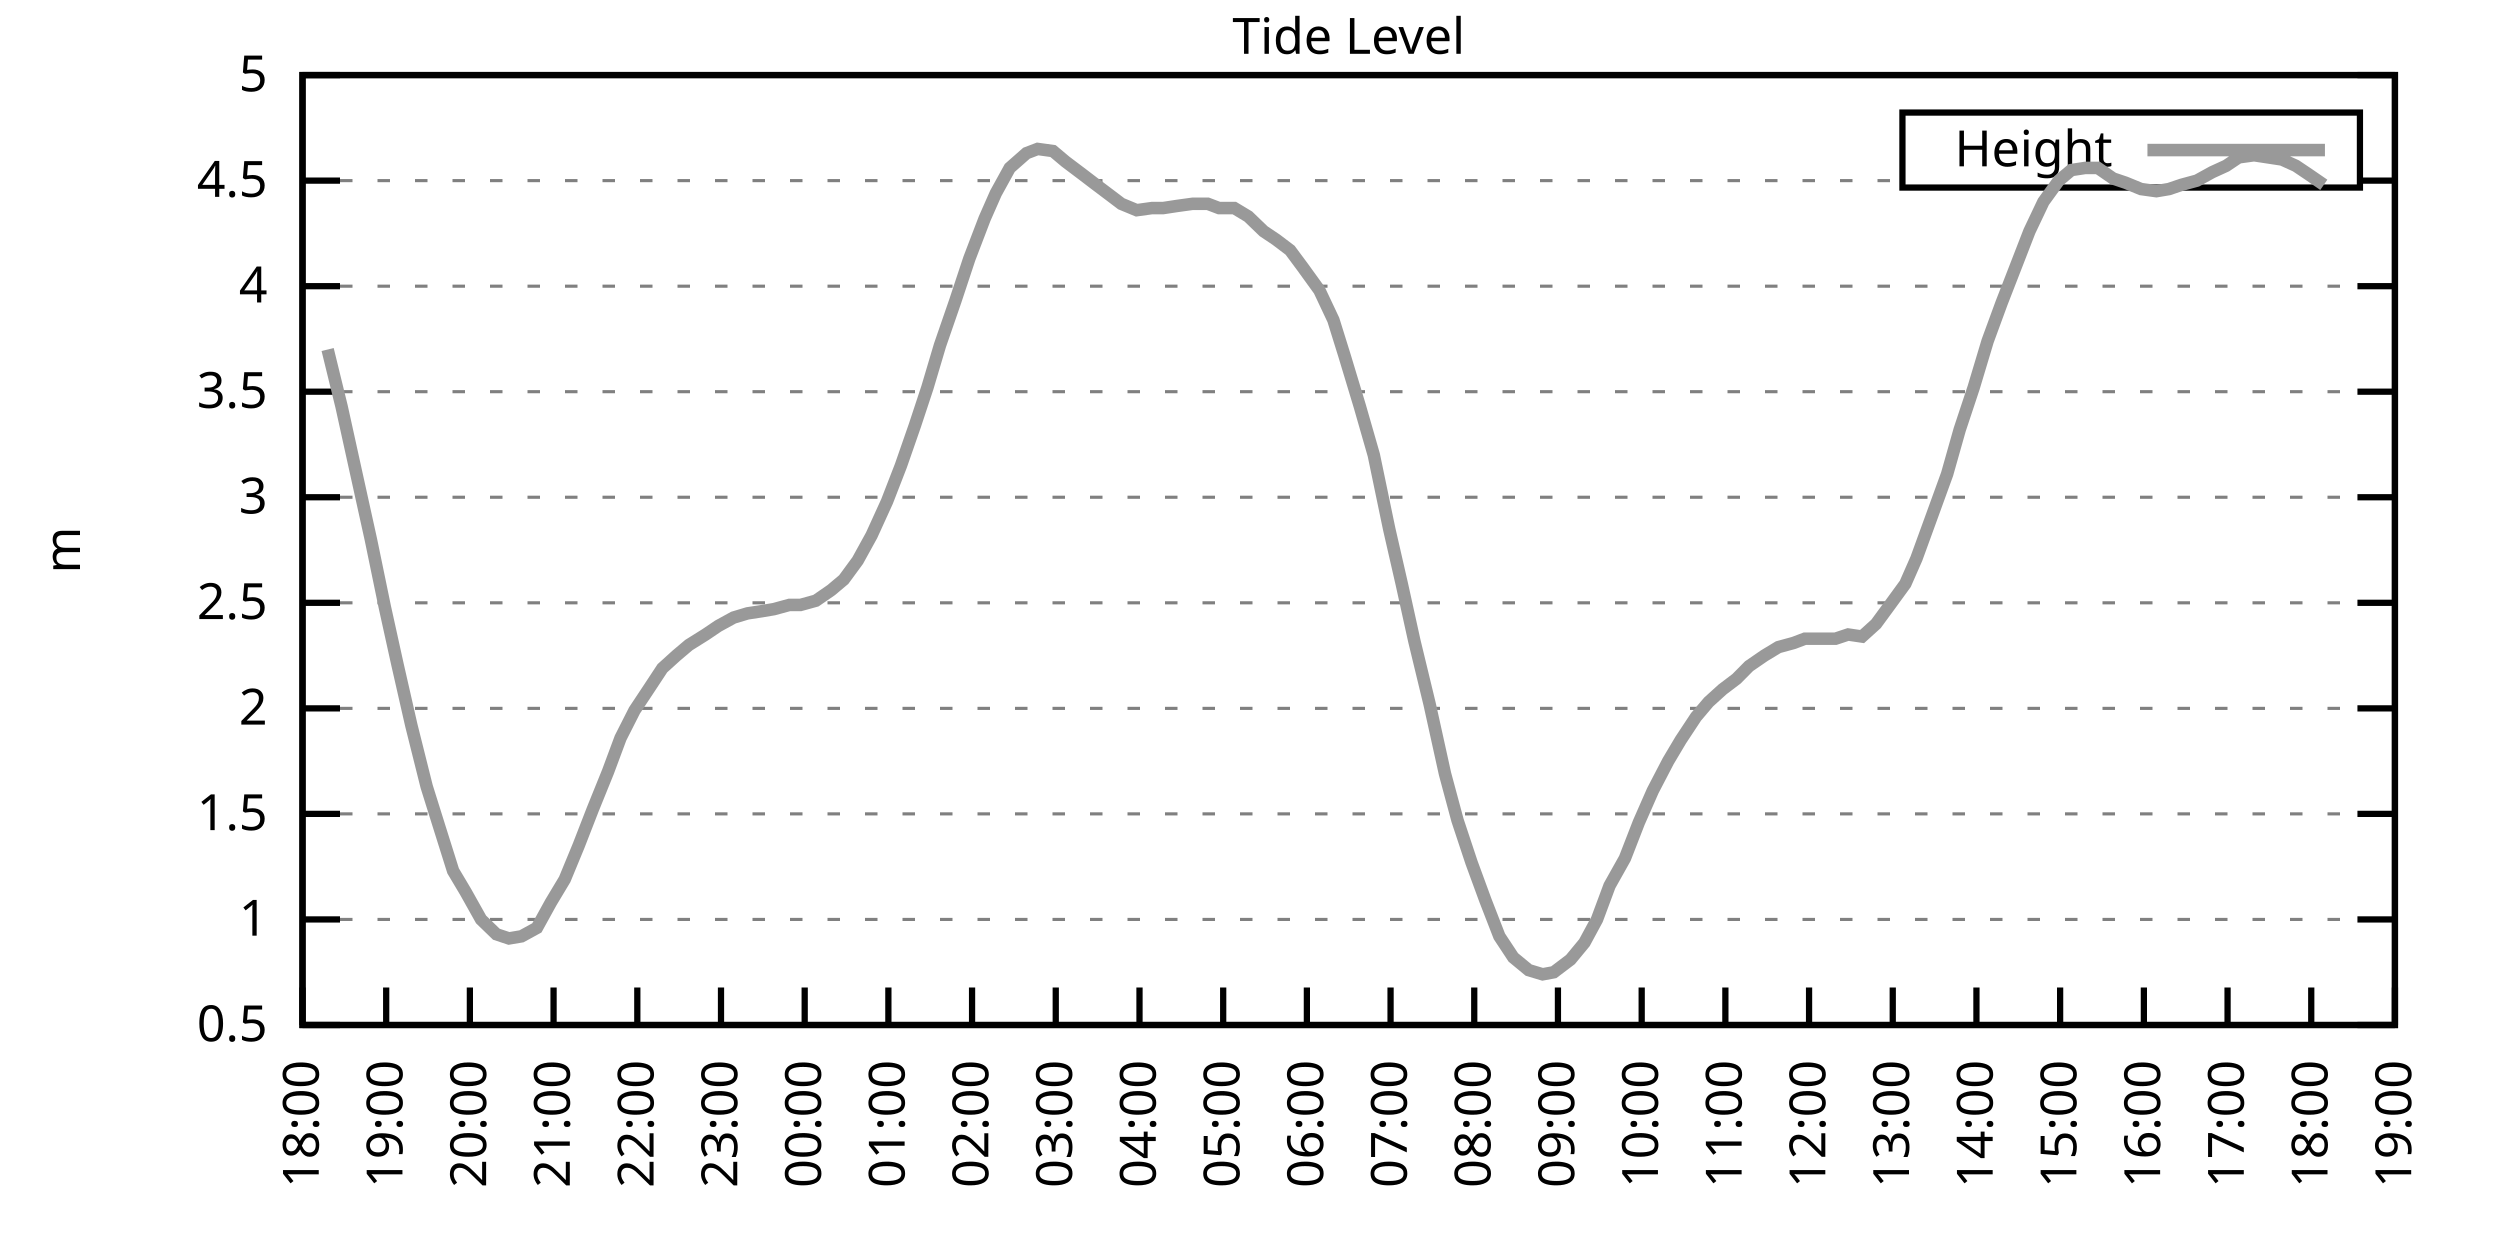
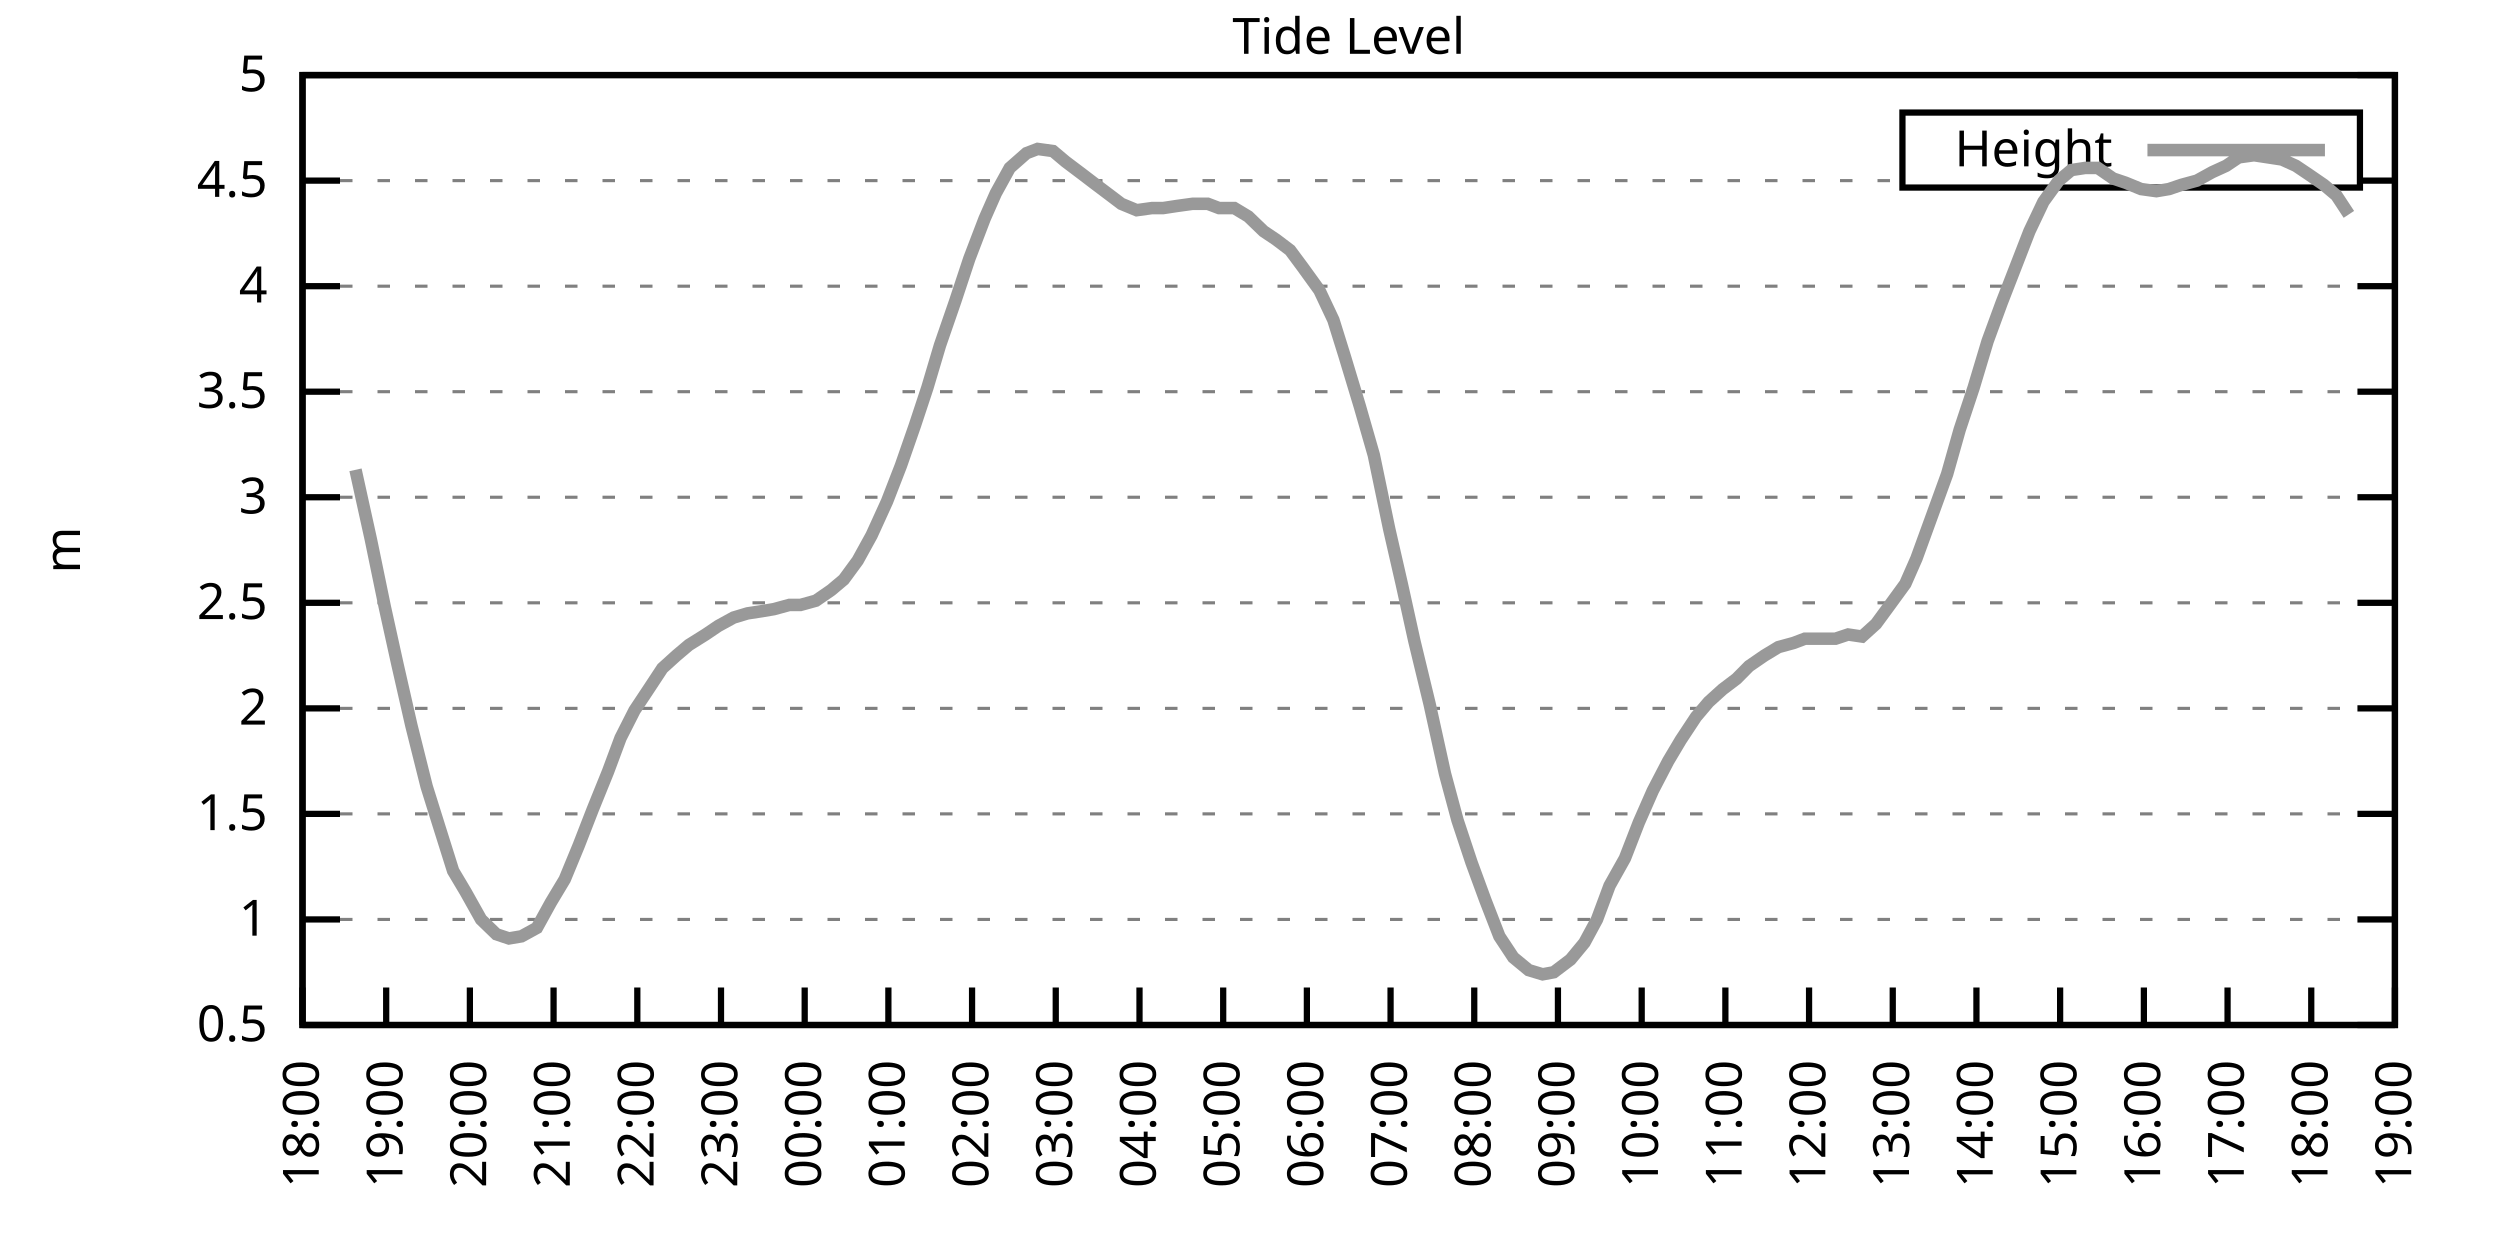
<svg xmlns="http://www.w3.org/2000/svg" xmlns:xlink="http://www.w3.org/1999/xlink" width="400" height="200" viewBox="0 0 400 200">
  <g id="gnuplot_canvas">
    <rect x="0" y="0" width="400" height="200" fill="none" />
    <defs>
      <circle id="gpDot" r="0.5" stroke-width="0.5" stroke="currentColor" />
      <path id="gpPt0" stroke-width="0.333" stroke="currentColor" d="M-1,0 h2 M0,-1 v2" />
      <path id="gpPt1" stroke-width="0.333" stroke="currentColor" d="M-1,-1 L1,1 M1,-1 L-1,1" />
      <path id="gpPt2" stroke-width="0.333" stroke="currentColor" d="M-1,0 L1,0 M0,-1 L0,1 M-1,-1 L1,1 M-1,1 L1,-1" />
      <rect id="gpPt3" stroke-width="0.333" stroke="currentColor" x="-1" y="-1" width="2" height="2" />
      <rect id="gpPt4" stroke-width="0.333" stroke="currentColor" fill="currentColor" x="-1" y="-1" width="2" height="2" />
      <circle id="gpPt5" stroke-width="0.333" stroke="currentColor" cx="0" cy="0" r="1" />
      <use xlink:href="#gpPt5" id="gpPt6" fill="currentColor" stroke="none" />
      <path id="gpPt7" stroke-width="0.333" stroke="currentColor" d="M0,-1.33 L-1.33,0.67 L1.33,0.67 z" />
      <use xlink:href="#gpPt7" id="gpPt8" fill="currentColor" stroke="none" />
      <use xlink:href="#gpPt7" id="gpPt9" stroke="currentColor" transform="rotate(180)" />
      <use xlink:href="#gpPt9" id="gpPt10" fill="currentColor" stroke="none" />
      <use xlink:href="#gpPt3" id="gpPt11" stroke="currentColor" transform="rotate(45)" />
      <use xlink:href="#gpPt11" id="gpPt12" fill="currentColor" stroke="none" />
      <path id="gpPt13" stroke-width="0.333" stroke="currentColor" d="M0,1.330 L1.265,0.411 L0.782,-1.067 L-0.782,-1.076 L-1.265,0.411 z" />
      <use xlink:href="#gpPt13" id="gpPt14" fill="currentColor" stroke="none" />
      <filter id="textbox" filterUnits="objectBoundingBox" x="0" y="0" height="1" width="1">
        <feFlood flood-color="white" flood-opacity="1" result="bgnd" />
        <feComposite in="SourceGraphic" in2="bgnd" operator="atop" />
      </filter>
      <filter id="greybox" filterUnits="objectBoundingBox" x="0" y="0" height="1" width="1">
        <feFlood flood-color="lightgrey" flood-opacity="1" result="grey" />
        <feComposite in="SourceGraphic" in2="grey" operator="atop" />
      </filter>
    </defs>
    <g fill="none" color="white" stroke="currentColor" stroke-width="1.00" stroke-linecap="butt" stroke-linejoin="miter">
</g>
    <g fill="none" color="black" stroke="currentColor" stroke-width="1.00" stroke-linecap="butt" stroke-linejoin="miter">
      <g stroke="none" shape-rendering="crispEdges">
        <polygon fill="rgb(255, 255, 255)" points="48.40,164.00 383.18,164.00 383.18,12.02 48.40,12.02 " />
      </g>
    </g>
    <g fill="none" color="black" stroke="currentColor" stroke-width="1.00" stroke-linecap="butt" stroke-linejoin="miter">
</g>
    <g fill="none" color="black" stroke="black" stroke-width="0.50" stroke-linecap="butt" stroke-linejoin="miter">
</g>
    <g fill="none" color="gray" stroke="currentColor" stroke-width="0.50" stroke-linecap="butt" stroke-linejoin="miter">
      <path stroke="gray" stroke-dasharray="2,4" class="gridline" d="M48.40,164.00 L383.19,164.00  " />
    </g>
    <g fill="none" color="gray" stroke="gray" stroke-width="1.00" stroke-linecap="butt" stroke-linejoin="miter">
</g>
    <g fill="none" color="black" stroke="currentColor" stroke-width="1.00" stroke-linecap="butt" stroke-linejoin="miter">
      <path stroke="black" d="M48.40,164.00 L54.40,164.00 M383.19,164.00 L377.19,164.00  " />
      <g transform="translate(42.80,166.60)" stroke="none" fill="black" font-family="Sans" font-size="8.00" text-anchor="end">
        <text>
          <tspan font-family="Sans"> 0.5</tspan>
        </text>
      </g>
    </g>
    <g fill="none" color="black" stroke="currentColor" stroke-width="1.00" stroke-linecap="butt" stroke-linejoin="miter">
</g>
    <g fill="none" color="black" stroke="black" stroke-width="0.50" stroke-linecap="butt" stroke-linejoin="miter">
</g>
    <g fill="none" color="gray" stroke="currentColor" stroke-width="0.50" stroke-linecap="butt" stroke-linejoin="miter">
      <path stroke="gray" stroke-dasharray="2,4" class="gridline" d="M48.40,147.11 L383.19,147.11  " />
    </g>
    <g fill="none" color="gray" stroke="gray" stroke-width="1.00" stroke-linecap="butt" stroke-linejoin="miter">
</g>
    <g fill="none" color="black" stroke="currentColor" stroke-width="1.00" stroke-linecap="butt" stroke-linejoin="miter">
      <path stroke="black" d="M48.40,147.11 L54.40,147.11 M383.19,147.11 L377.19,147.11  " />
      <g transform="translate(42.80,149.71)" stroke="none" fill="black" font-family="Sans" font-size="8.00" text-anchor="end">
        <text>
          <tspan font-family="Sans"> 1</tspan>
        </text>
      </g>
    </g>
    <g fill="none" color="black" stroke="currentColor" stroke-width="1.00" stroke-linecap="butt" stroke-linejoin="miter">
</g>
    <g fill="none" color="black" stroke="black" stroke-width="0.50" stroke-linecap="butt" stroke-linejoin="miter">
</g>
    <g fill="none" color="gray" stroke="currentColor" stroke-width="0.50" stroke-linecap="butt" stroke-linejoin="miter">
      <path stroke="gray" stroke-dasharray="2,4" class="gridline" d="M48.40,130.22 L383.19,130.22  " />
    </g>
    <g fill="none" color="gray" stroke="gray" stroke-width="1.00" stroke-linecap="butt" stroke-linejoin="miter">
</g>
    <g fill="none" color="black" stroke="currentColor" stroke-width="1.00" stroke-linecap="butt" stroke-linejoin="miter">
      <path stroke="black" d="M48.40,130.22 L54.40,130.22 M383.19,130.22 L377.19,130.22  " />
      <g transform="translate(42.80,132.82)" stroke="none" fill="black" font-family="Sans" font-size="8.00" text-anchor="end">
        <text>
          <tspan font-family="Sans"> 1.5</tspan>
        </text>
      </g>
    </g>
    <g fill="none" color="black" stroke="currentColor" stroke-width="1.00" stroke-linecap="butt" stroke-linejoin="miter">
</g>
    <g fill="none" color="black" stroke="black" stroke-width="0.50" stroke-linecap="butt" stroke-linejoin="miter">
</g>
    <g fill="none" color="gray" stroke="currentColor" stroke-width="0.50" stroke-linecap="butt" stroke-linejoin="miter">
      <path stroke="gray" stroke-dasharray="2,4" class="gridline" d="M48.40,113.34 L383.19,113.34  " />
    </g>
    <g fill="none" color="gray" stroke="gray" stroke-width="1.00" stroke-linecap="butt" stroke-linejoin="miter">
</g>
    <g fill="none" color="black" stroke="currentColor" stroke-width="1.00" stroke-linecap="butt" stroke-linejoin="miter">
      <path stroke="black" d="M48.40,113.34 L54.40,113.34 M383.19,113.34 L377.19,113.34  " />
      <g transform="translate(42.80,115.94)" stroke="none" fill="black" font-family="Sans" font-size="8.00" text-anchor="end">
        <text>
          <tspan font-family="Sans"> 2</tspan>
        </text>
      </g>
    </g>
    <g fill="none" color="black" stroke="currentColor" stroke-width="1.00" stroke-linecap="butt" stroke-linejoin="miter">
</g>
    <g fill="none" color="black" stroke="black" stroke-width="0.50" stroke-linecap="butt" stroke-linejoin="miter">
</g>
    <g fill="none" color="gray" stroke="currentColor" stroke-width="0.50" stroke-linecap="butt" stroke-linejoin="miter">
      <path stroke="gray" stroke-dasharray="2,4" class="gridline" d="M48.40,96.45 L383.19,96.45  " />
    </g>
    <g fill="none" color="gray" stroke="gray" stroke-width="1.00" stroke-linecap="butt" stroke-linejoin="miter">
</g>
    <g fill="none" color="black" stroke="currentColor" stroke-width="1.00" stroke-linecap="butt" stroke-linejoin="miter">
      <path stroke="black" d="M48.40,96.45 L54.40,96.45 M383.19,96.45 L377.19,96.45  " />
      <g transform="translate(42.80,99.05)" stroke="none" fill="black" font-family="Sans" font-size="8.00" text-anchor="end">
        <text>
          <tspan font-family="Sans"> 2.5</tspan>
        </text>
      </g>
    </g>
    <g fill="none" color="black" stroke="currentColor" stroke-width="1.00" stroke-linecap="butt" stroke-linejoin="miter">
</g>
    <g fill="none" color="black" stroke="black" stroke-width="0.50" stroke-linecap="butt" stroke-linejoin="miter">
</g>
    <g fill="none" color="gray" stroke="currentColor" stroke-width="0.50" stroke-linecap="butt" stroke-linejoin="miter">
      <path stroke="gray" stroke-dasharray="2,4" class="gridline" d="M48.40,79.56 L383.19,79.56  " />
    </g>
    <g fill="none" color="gray" stroke="gray" stroke-width="1.00" stroke-linecap="butt" stroke-linejoin="miter">
</g>
    <g fill="none" color="black" stroke="currentColor" stroke-width="1.00" stroke-linecap="butt" stroke-linejoin="miter">
      <path stroke="black" d="M48.40,79.56 L54.40,79.56 M383.19,79.56 L377.19,79.56  " />
      <g transform="translate(42.80,82.16)" stroke="none" fill="black" font-family="Sans" font-size="8.00" text-anchor="end">
        <text>
          <tspan font-family="Sans"> 3</tspan>
        </text>
      </g>
    </g>
    <g fill="none" color="black" stroke="currentColor" stroke-width="1.00" stroke-linecap="butt" stroke-linejoin="miter">
</g>
    <g fill="none" color="black" stroke="black" stroke-width="0.50" stroke-linecap="butt" stroke-linejoin="miter">
</g>
    <g fill="none" color="gray" stroke="currentColor" stroke-width="0.50" stroke-linecap="butt" stroke-linejoin="miter">
      <path stroke="gray" stroke-dasharray="2,4" class="gridline" d="M48.40,62.67 L383.19,62.67  " />
    </g>
    <g fill="none" color="gray" stroke="gray" stroke-width="1.00" stroke-linecap="butt" stroke-linejoin="miter">
</g>
    <g fill="none" color="black" stroke="currentColor" stroke-width="1.00" stroke-linecap="butt" stroke-linejoin="miter">
      <path stroke="black" d="M48.40,62.67 L54.40,62.67 M383.19,62.67 L377.19,62.67  " />
      <g transform="translate(42.80,65.27)" stroke="none" fill="black" font-family="Sans" font-size="8.00" text-anchor="end">
        <text>
          <tspan font-family="Sans"> 3.5</tspan>
        </text>
      </g>
    </g>
    <g fill="none" color="black" stroke="currentColor" stroke-width="1.00" stroke-linecap="butt" stroke-linejoin="miter">
</g>
    <g fill="none" color="black" stroke="black" stroke-width="0.50" stroke-linecap="butt" stroke-linejoin="miter">
</g>
    <g fill="none" color="gray" stroke="currentColor" stroke-width="0.50" stroke-linecap="butt" stroke-linejoin="miter">
      <path stroke="gray" stroke-dasharray="2,4" class="gridline" d="M48.40,45.79 L383.19,45.79  " />
    </g>
    <g fill="none" color="gray" stroke="gray" stroke-width="1.00" stroke-linecap="butt" stroke-linejoin="miter">
</g>
    <g fill="none" color="black" stroke="currentColor" stroke-width="1.00" stroke-linecap="butt" stroke-linejoin="miter">
      <path stroke="black" d="M48.40,45.79 L54.40,45.79 M383.19,45.79 L377.19,45.79  " />
      <g transform="translate(42.80,48.39)" stroke="none" fill="black" font-family="Sans" font-size="8.00" text-anchor="end">
        <text>
          <tspan font-family="Sans"> 4</tspan>
        </text>
      </g>
    </g>
    <g fill="none" color="black" stroke="currentColor" stroke-width="1.00" stroke-linecap="butt" stroke-linejoin="miter">
</g>
    <g fill="none" color="black" stroke="black" stroke-width="0.50" stroke-linecap="butt" stroke-linejoin="miter">
</g>
    <g fill="none" color="gray" stroke="currentColor" stroke-width="0.50" stroke-linecap="butt" stroke-linejoin="miter">
      <path stroke="gray" stroke-dasharray="2,4" class="gridline" d="M48.40,28.90 L304.39,28.90 M377.59,28.90 L383.19,28.90  " />
    </g>
    <g fill="none" color="gray" stroke="gray" stroke-width="1.00" stroke-linecap="butt" stroke-linejoin="miter">
</g>
    <g fill="none" color="black" stroke="currentColor" stroke-width="1.00" stroke-linecap="butt" stroke-linejoin="miter">
      <path stroke="black" d="M48.40,28.90 L54.40,28.90 M383.19,28.90 L377.19,28.90  " />
      <g transform="translate(42.80,31.50)" stroke="none" fill="black" font-family="Sans" font-size="8.00" text-anchor="end">
        <text>
          <tspan font-family="Sans"> 4.5</tspan>
        </text>
      </g>
    </g>
    <g fill="none" color="black" stroke="currentColor" stroke-width="1.00" stroke-linecap="butt" stroke-linejoin="miter">
</g>
    <g fill="none" color="black" stroke="black" stroke-width="0.50" stroke-linecap="butt" stroke-linejoin="miter">
</g>
    <g fill="none" color="gray" stroke="currentColor" stroke-width="0.50" stroke-linecap="butt" stroke-linejoin="miter">
      <path stroke="gray" stroke-dasharray="2,4" class="gridline" d="M48.40,12.01 L383.19,12.01  " />
    </g>
    <g fill="none" color="gray" stroke="gray" stroke-width="1.00" stroke-linecap="butt" stroke-linejoin="miter">
</g>
    <g fill="none" color="black" stroke="currentColor" stroke-width="1.00" stroke-linecap="butt" stroke-linejoin="miter">
      <path stroke="black" d="M48.40,12.01 L54.40,12.01 M383.19,12.01 L377.19,12.01  " />
      <g transform="translate(42.80,14.61)" stroke="none" fill="black" font-family="Sans" font-size="8.00" text-anchor="end">
        <text>
          <tspan font-family="Sans"> 5</tspan>
        </text>
      </g>
    </g>
    <g fill="none" color="black" stroke="currentColor" stroke-width="1.00" stroke-linecap="butt" stroke-linejoin="miter">
      <path stroke="black" d="M48.40,164.00 L48.40,158.00  " />
      <g transform="translate(51.00,169.60) rotate(270.00)" stroke="none" fill="black" font-family="Sans" font-size="8.00" text-anchor="end">
        <text>
          <tspan font-family="Sans">18:00</tspan>
        </text>
      </g>
    </g>
    <g fill="none" color="black" stroke="currentColor" stroke-width="1.00" stroke-linecap="butt" stroke-linejoin="miter">
      <path stroke="black" d="M61.79,164.00 L61.79,158.00  " />
      <g transform="translate(64.39,169.60) rotate(270.00)" stroke="none" fill="black" font-family="Sans" font-size="8.00" text-anchor="end">
        <text>
          <tspan font-family="Sans">19:00</tspan>
        </text>
      </g>
    </g>
    <g fill="none" color="black" stroke="currentColor" stroke-width="1.00" stroke-linecap="butt" stroke-linejoin="miter">
      <path stroke="black" d="M75.18,164.00 L75.18,158.00  " />
      <g transform="translate(77.78,169.60) rotate(270.00)" stroke="none" fill="black" font-family="Sans" font-size="8.00" text-anchor="end">
        <text>
          <tspan font-family="Sans">20:00</tspan>
        </text>
      </g>
    </g>
    <g fill="none" color="black" stroke="currentColor" stroke-width="1.00" stroke-linecap="butt" stroke-linejoin="miter">
      <path stroke="black" d="M88.57,164.00 L88.57,158.00  " />
      <g transform="translate(91.17,169.60) rotate(270.00)" stroke="none" fill="black" font-family="Sans" font-size="8.00" text-anchor="end">
        <text>
          <tspan font-family="Sans">21:00</tspan>
        </text>
      </g>
    </g>
    <g fill="none" color="black" stroke="currentColor" stroke-width="1.00" stroke-linecap="butt" stroke-linejoin="miter">
      <path stroke="black" d="M101.97,164.00 L101.97,158.00  " />
      <g transform="translate(104.57,169.60) rotate(270.00)" stroke="none" fill="black" font-family="Sans" font-size="8.00" text-anchor="end">
        <text>
          <tspan font-family="Sans">22:00</tspan>
        </text>
      </g>
    </g>
    <g fill="none" color="black" stroke="currentColor" stroke-width="1.00" stroke-linecap="butt" stroke-linejoin="miter">
      <path stroke="black" d="M115.36,164.00 L115.36,158.00  " />
      <g transform="translate(117.96,169.60) rotate(270.00)" stroke="none" fill="black" font-family="Sans" font-size="8.00" text-anchor="end">
        <text>
          <tspan font-family="Sans">23:00</tspan>
        </text>
      </g>
    </g>
    <g fill="none" color="black" stroke="currentColor" stroke-width="1.00" stroke-linecap="butt" stroke-linejoin="miter">
      <path stroke="black" d="M128.75,164.00 L128.75,158.00  " />
      <g transform="translate(131.35,169.60) rotate(270.00)" stroke="none" fill="black" font-family="Sans" font-size="8.00" text-anchor="end">
        <text>
          <tspan font-family="Sans">00:00</tspan>
        </text>
      </g>
    </g>
    <g fill="none" color="black" stroke="currentColor" stroke-width="1.00" stroke-linecap="butt" stroke-linejoin="miter">
      <path stroke="black" d="M142.14,164.00 L142.14,158.00  " />
      <g transform="translate(144.74,169.60) rotate(270.00)" stroke="none" fill="black" font-family="Sans" font-size="8.00" text-anchor="end">
        <text>
          <tspan font-family="Sans">01:00</tspan>
        </text>
      </g>
    </g>
    <g fill="none" color="black" stroke="currentColor" stroke-width="1.00" stroke-linecap="butt" stroke-linejoin="miter">
      <path stroke="black" d="M155.53,164.00 L155.53,158.00  " />
      <g transform="translate(158.13,169.60) rotate(270.00)" stroke="none" fill="black" font-family="Sans" font-size="8.00" text-anchor="end">
        <text>
          <tspan font-family="Sans">02:00</tspan>
        </text>
      </g>
    </g>
    <g fill="none" color="black" stroke="currentColor" stroke-width="1.00" stroke-linecap="butt" stroke-linejoin="miter">
      <path stroke="black" d="M168.92,164.00 L168.92,158.00  " />
      <g transform="translate(171.52,169.60) rotate(270.00)" stroke="none" fill="black" font-family="Sans" font-size="8.00" text-anchor="end">
        <text>
          <tspan font-family="Sans">03:00</tspan>
        </text>
      </g>
    </g>
    <g fill="none" color="black" stroke="currentColor" stroke-width="1.00" stroke-linecap="butt" stroke-linejoin="miter">
      <path stroke="black" d="M182.32,164.00 L182.32,158.00  " />
      <g transform="translate(184.92,169.60) rotate(270.00)" stroke="none" fill="black" font-family="Sans" font-size="8.00" text-anchor="end">
        <text>
          <tspan font-family="Sans">04:00</tspan>
        </text>
      </g>
    </g>
    <g fill="none" color="black" stroke="currentColor" stroke-width="1.00" stroke-linecap="butt" stroke-linejoin="miter">
      <path stroke="black" d="M195.71,164.00 L195.71,158.00  " />
      <g transform="translate(198.31,169.60) rotate(270.00)" stroke="none" fill="black" font-family="Sans" font-size="8.00" text-anchor="end">
        <text>
          <tspan font-family="Sans">05:00</tspan>
        </text>
      </g>
    </g>
    <g fill="none" color="black" stroke="currentColor" stroke-width="1.00" stroke-linecap="butt" stroke-linejoin="miter">
      <path stroke="black" d="M209.10,164.00 L209.10,158.00  " />
      <g transform="translate(211.70,169.60) rotate(270.00)" stroke="none" fill="black" font-family="Sans" font-size="8.00" text-anchor="end">
        <text>
          <tspan font-family="Sans">06:00</tspan>
        </text>
      </g>
    </g>
    <g fill="none" color="black" stroke="currentColor" stroke-width="1.00" stroke-linecap="butt" stroke-linejoin="miter">
      <path stroke="black" d="M222.49,164.00 L222.49,158.00  " />
      <g transform="translate(225.09,169.60) rotate(270.00)" stroke="none" fill="black" font-family="Sans" font-size="8.00" text-anchor="end">
        <text>
          <tspan font-family="Sans">07:00</tspan>
        </text>
      </g>
    </g>
    <g fill="none" color="black" stroke="currentColor" stroke-width="1.00" stroke-linecap="butt" stroke-linejoin="miter">
      <path stroke="black" d="M235.88,164.00 L235.88,158.00  " />
      <g transform="translate(238.48,169.60) rotate(270.00)" stroke="none" fill="black" font-family="Sans" font-size="8.00" text-anchor="end">
        <text>
          <tspan font-family="Sans">08:00</tspan>
        </text>
      </g>
    </g>
    <g fill="none" color="black" stroke="currentColor" stroke-width="1.00" stroke-linecap="butt" stroke-linejoin="miter">
      <path stroke="black" d="M249.27,164.00 L249.27,158.00  " />
      <g transform="translate(251.87,169.60) rotate(270.00)" stroke="none" fill="black" font-family="Sans" font-size="8.00" text-anchor="end">
        <text>
          <tspan font-family="Sans">09:00</tspan>
        </text>
      </g>
    </g>
    <g fill="none" color="black" stroke="currentColor" stroke-width="1.00" stroke-linecap="butt" stroke-linejoin="miter">
      <path stroke="black" d="M262.67,164.00 L262.67,158.00  " />
      <g transform="translate(265.27,169.60) rotate(270.00)" stroke="none" fill="black" font-family="Sans" font-size="8.00" text-anchor="end">
        <text>
          <tspan font-family="Sans">10:00</tspan>
        </text>
      </g>
    </g>
    <g fill="none" color="black" stroke="currentColor" stroke-width="1.00" stroke-linecap="butt" stroke-linejoin="miter">
      <path stroke="black" d="M276.06,164.00 L276.06,158.00  " />
      <g transform="translate(278.66,169.60) rotate(270.00)" stroke="none" fill="black" font-family="Sans" font-size="8.00" text-anchor="end">
        <text>
          <tspan font-family="Sans">11:00</tspan>
        </text>
      </g>
    </g>
    <g fill="none" color="black" stroke="currentColor" stroke-width="1.00" stroke-linecap="butt" stroke-linejoin="miter">
      <path stroke="black" d="M289.45,164.00 L289.45,158.00  " />
      <g transform="translate(292.05,169.60) rotate(270.00)" stroke="none" fill="black" font-family="Sans" font-size="8.00" text-anchor="end">
        <text>
          <tspan font-family="Sans">12:00</tspan>
        </text>
      </g>
    </g>
    <g fill="none" color="black" stroke="currentColor" stroke-width="1.00" stroke-linecap="butt" stroke-linejoin="miter">
      <path stroke="black" d="M302.84,164.00 L302.84,158.00  " />
      <g transform="translate(305.44,169.60) rotate(270.00)" stroke="none" fill="black" font-family="Sans" font-size="8.00" text-anchor="end">
        <text>
          <tspan font-family="Sans">13:00</tspan>
        </text>
      </g>
    </g>
    <g fill="none" color="black" stroke="currentColor" stroke-width="1.00" stroke-linecap="butt" stroke-linejoin="miter">
      <path stroke="black" d="M316.23,164.00 L316.23,158.00  " />
      <g transform="translate(318.83,169.60) rotate(270.00)" stroke="none" fill="black" font-family="Sans" font-size="8.00" text-anchor="end">
        <text>
          <tspan font-family="Sans">14:00</tspan>
        </text>
      </g>
    </g>
    <g fill="none" color="black" stroke="currentColor" stroke-width="1.00" stroke-linecap="butt" stroke-linejoin="miter">
      <path stroke="black" d="M329.62,164.00 L329.62,158.00  " />
      <g transform="translate(332.22,169.60) rotate(270.00)" stroke="none" fill="black" font-family="Sans" font-size="8.00" text-anchor="end">
        <text>
          <tspan font-family="Sans">15:00</tspan>
        </text>
      </g>
    </g>
    <g fill="none" color="black" stroke="currentColor" stroke-width="1.00" stroke-linecap="butt" stroke-linejoin="miter">
      <path stroke="black" d="M343.02,164.00 L343.02,158.00  " />
      <g transform="translate(345.62,169.60) rotate(270.00)" stroke="none" fill="black" font-family="Sans" font-size="8.00" text-anchor="end">
        <text>
          <tspan font-family="Sans">16:00</tspan>
        </text>
      </g>
    </g>
    <g fill="none" color="black" stroke="currentColor" stroke-width="1.00" stroke-linecap="butt" stroke-linejoin="miter">
      <path stroke="black" d="M356.41,164.00 L356.41,158.00  " />
      <g transform="translate(359.01,169.60) rotate(270.00)" stroke="none" fill="black" font-family="Sans" font-size="8.00" text-anchor="end">
        <text>
          <tspan font-family="Sans">17:00</tspan>
        </text>
      </g>
    </g>
    <g fill="none" color="black" stroke="currentColor" stroke-width="1.00" stroke-linecap="butt" stroke-linejoin="miter">
      <path stroke="black" d="M369.80,164.00 L369.80,158.00  " />
      <g transform="translate(372.40,169.60) rotate(270.00)" stroke="none" fill="black" font-family="Sans" font-size="8.00" text-anchor="end">
        <text>
          <tspan font-family="Sans">18:00</tspan>
        </text>
      </g>
    </g>
    <g fill="none" color="black" stroke="currentColor" stroke-width="1.00" stroke-linecap="butt" stroke-linejoin="miter">
      <path stroke="black" d="M383.19,164.00 L383.19,158.00  " />
      <g transform="translate(385.79,169.60) rotate(270.00)" stroke="none" fill="black" font-family="Sans" font-size="8.00" text-anchor="end">
        <text>
          <tspan font-family="Sans">19:00</tspan>
        </text>
      </g>
    </g>
    <g fill="none" color="black" stroke="currentColor" stroke-width="1.00" stroke-linecap="butt" stroke-linejoin="miter">
</g>
    <g fill="none" color="black" stroke="currentColor" stroke-width="1.00" stroke-linecap="butt" stroke-linejoin="miter">
      <path stroke="black" d="M48.40,12.01 L48.40,164.00 L383.19,164.00 L383.19,12.01 L48.40,12.01 Z  " />
    </g>
    <g fill="none" color="black" stroke="currentColor" stroke-width="1.00" stroke-linecap="butt" stroke-linejoin="miter">
</g>
    <g fill="none" color="black" stroke="currentColor" stroke-width="1.00" stroke-linecap="butt" stroke-linejoin="miter">
      <path stroke="black" d="M304.39,30.01 L304.39,18.01 L377.59,18.01 L377.59,30.01 L304.39,30.01 Z  " />
    </g>
    <g id="Tide_level_plot_1">
      <g fill="none" color="white" stroke="black" stroke-width="2.00" stroke-linecap="butt" stroke-linejoin="miter">
</g>
      <g fill="none" color="black" stroke="currentColor" stroke-width="2.00" stroke-linecap="butt" stroke-linejoin="miter">
        <g transform="translate(337.99,26.61)" stroke="none" fill="black" font-family="Sans" font-size="8.00" text-anchor="end">
          <text>
            <tspan font-family="Sans">Height</tspan>
          </text>
        </g>
      </g>
      <g fill="none" color="black" stroke="currentColor" stroke-width="2.00" stroke-linecap="butt" stroke-linejoin="miter">
-         <path stroke="rgb(153, 153, 153)" d="M343.59,24.01 L371.99,24.01 M52.42,55.92 L54.65,65.04 L56.88,75.17 L59.34,86.32 L61.57,97.12 L63.58,106.24   L65.81,116.04 L68.26,125.83 L70.27,132.25 L72.50,139.34 L74.51,142.72 L76.97,147.11 L79.42,149.48 L81.43,150.15   L83.44,149.81 L85.90,148.46 L88.13,144.41 L90.36,140.69 L92.59,135.29 L94.82,129.55 L97.28,123.47 L99.29,118.07   L101.52,113.67 L103.98,109.96 L105.98,106.92 L108.22,104.89 L110.22,103.20 L112.90,101.52 L114.91,100.16 L117.37,98.81   L119.60,98.14 L121.83,97.80 L123.84,97.46 L126.29,96.79 L128.08,96.79 L130.54,96.11 L132.99,94.42 L135.00,92.73   L137.23,89.69 L139.46,85.64 L141.92,80.24 L144.15,74.49 L146.38,68.08 L148.39,62.00 L150.40,55.24 L152.85,48.15   L155.09,41.39 L157.54,34.98 L159.33,30.92 L161.56,26.87 L164.24,24.51 L166.02,23.83 L168.48,24.17 L170.49,25.86   L173.17,27.88 L174.95,29.24 L177.63,31.26 L179.41,32.61 L181.87,33.63 L184.32,33.29 L186.11,33.29 L188.34,32.95   L190.80,32.61 L193.25,32.61 L195.04,33.29 L197.49,33.29 L199.73,34.64 L202.18,37.00 L204.19,38.35 L206.42,40.04   L208.43,42.75 L211.11,46.46 L213.34,51.19 L215.13,56.93 L217.58,65.04 L219.81,72.81 L222.27,84.63 L224.28,93.41   L226.29,102.53 L228.74,112.66 L231.20,123.81 L233.20,131.24 L235.44,137.99 L237.67,144.07 L239.90,149.81 L242.13,153.19   L244.59,155.22 L246.82,155.89 L248.60,155.56 L251.28,153.53 L253.51,150.83 L255.52,147.11 L257.53,141.71 L259.99,137.32   L262.22,131.58 L264.45,126.51 L266.91,121.78 L268.92,118.40 L271.37,114.69 L273.38,112.32 L275.61,110.30 L277.84,108.61   L279.85,106.58 L282.31,104.89 L284.54,103.54 L286.99,102.87 L288.78,102.19 L291.46,102.19 L293.69,102.19 L295.70,101.52   L297.93,101.85 L300.16,99.83 L302.39,96.79 L304.85,93.41 L306.63,89.36 L309.09,82.60 L311.54,75.85 L313.55,68.75   L315.79,62.00 L318.02,54.57 L320.25,48.49 L322.48,42.75 L324.71,37.00 L326.95,32.28 L329.40,28.90 L331.41,27.21   L333.64,26.87 L335.65,26.87 L338.10,28.56 L340.11,29.24 L342.57,30.25 L345.02,30.59 L347.03,30.25 L349.04,29.57   L351.50,28.90 L353.95,27.55 L356.18,26.53 L358.19,25.18 L360.65,24.84 L362.88,25.18 L365.11,25.52 L367.34,26.53   L369.35,27.88 L371.81,29.57  " />
+         <path stroke="rgb(153, 153, 153)" d="M343.59,24.01 L371.99,24.01 M56.88,75.17 L59.34,86.32 L61.57,97.12 L63.58,106.24 L65.81,116.04 L68.26,125.83   L70.27,132.25 L72.50,139.34 L74.51,142.72 L76.97,147.11 L79.42,149.48 L81.43,150.15 L83.44,149.81 L85.90,148.46   L88.13,144.41 L90.36,140.69 L92.59,135.29 L94.82,129.55 L97.28,123.47 L99.29,118.07 L101.52,113.67 L103.98,109.96   L105.98,106.92 L108.22,104.89 L110.22,103.20 L112.90,101.52 L114.91,100.16 L117.37,98.81 L119.60,98.14 L121.83,97.80   L123.84,97.46 L126.29,96.79 L128.08,96.79 L130.54,96.11 L132.99,94.42 L135.00,92.73 L137.23,89.69 L139.46,85.64   L141.92,80.24 L144.15,74.49 L146.38,68.08 L148.39,62.00 L150.40,55.24 L152.85,48.15 L155.09,41.39 L157.54,34.98   L159.33,30.92 L161.56,26.87 L164.24,24.51 L166.02,23.83 L168.48,24.17 L170.49,25.86 L173.17,27.88 L174.95,29.24   L177.63,31.26 L179.41,32.61 L181.87,33.63 L184.32,33.29 L186.11,33.29 L188.34,32.95 L190.80,32.61 L193.25,32.61   L195.04,33.29 L197.49,33.29 L199.73,34.64 L202.18,37.00 L204.19,38.35 L206.42,40.04 L208.43,42.75 L211.11,46.46   L213.34,51.19 L215.13,56.93 L217.58,65.04 L219.81,72.81 L222.27,84.63 L224.28,93.41 L226.29,102.53 L228.74,112.66   L231.20,123.81 L233.20,131.24 L235.44,137.99 L237.67,144.07 L239.90,149.81 L242.13,153.19 L244.59,155.22 L246.82,155.89   L248.60,155.56 L251.28,153.53 L253.51,150.83 L255.52,147.11 L257.53,141.71 L259.99,137.32 L262.22,131.58 L264.45,126.51   L266.91,121.78 L268.92,118.40 L271.37,114.69 L273.38,112.32 L275.61,110.30 L277.84,108.61 L279.85,106.58 L282.31,104.89   L284.54,103.54 L286.99,102.87 L288.78,102.19 L291.46,102.19 L293.69,102.19 L295.70,101.52 L297.93,101.85 L300.16,99.83   L302.39,96.79 L304.85,93.41 L306.63,89.36 L309.09,82.60 L311.54,75.85 L313.55,68.75 L315.79,62.00 L318.02,54.57   L320.25,48.49 L322.48,42.75 L324.71,37.00 L326.95,32.28 L329.40,28.90 L331.41,27.21 L333.64,26.87 L335.65,26.87   L338.10,28.56 L340.11,29.24 L342.57,30.25 L345.02,30.59 L347.03,30.25 L349.04,29.57 L351.50,28.90 L353.95,27.55   L356.18,26.53 L358.19,25.18 L360.65,24.84 L362.88,25.18 L365.11,25.52 L367.34,26.53 L369.35,27.88 L371.81,29.57   L373.82,31.26 L375.82,34.30  " />
      </g>
    </g>
    <g fill="none" color="black" stroke="currentColor" stroke-width="2.00" stroke-linecap="butt" stroke-linejoin="miter">
</g>
    <g fill="none" color="black" stroke="black" stroke-width="1.00" stroke-linecap="butt" stroke-linejoin="miter">
</g>
    <g fill="none" color="black" stroke="currentColor" stroke-width="1.00" stroke-linecap="butt" stroke-linejoin="miter">
      <path stroke="black" d="M48.40,12.01 L48.40,164.00 L383.19,164.00 L383.19,12.01 L48.40,12.01 Z  " />
      <g transform="translate(12.80,88.01) rotate(270.00)" stroke="none" fill="black" font-family="Sans" font-size="8.00" text-anchor="middle">
        <text>
          <tspan font-family="Sans">m</tspan>
        </text>
      </g>
    </g>
    <g fill="none" color="black" stroke="currentColor" stroke-width="1.00" stroke-linecap="butt" stroke-linejoin="miter">
</g>
    <g fill="none" color="black" stroke="currentColor" stroke-width="1.00" stroke-linecap="butt" stroke-linejoin="miter">
      <g transform="translate(215.79,8.61)" stroke="none" fill="black" font-family="Sans" font-size="8.00" text-anchor="middle">
        <text>
          <tspan font-family="Sans">Tide Level</tspan>
        </text>
      </g>
    </g>
    <g fill="none" color="black" stroke="currentColor" stroke-width="1.00" stroke-linecap="butt" stroke-linejoin="miter">
</g>
  </g>
</svg>
